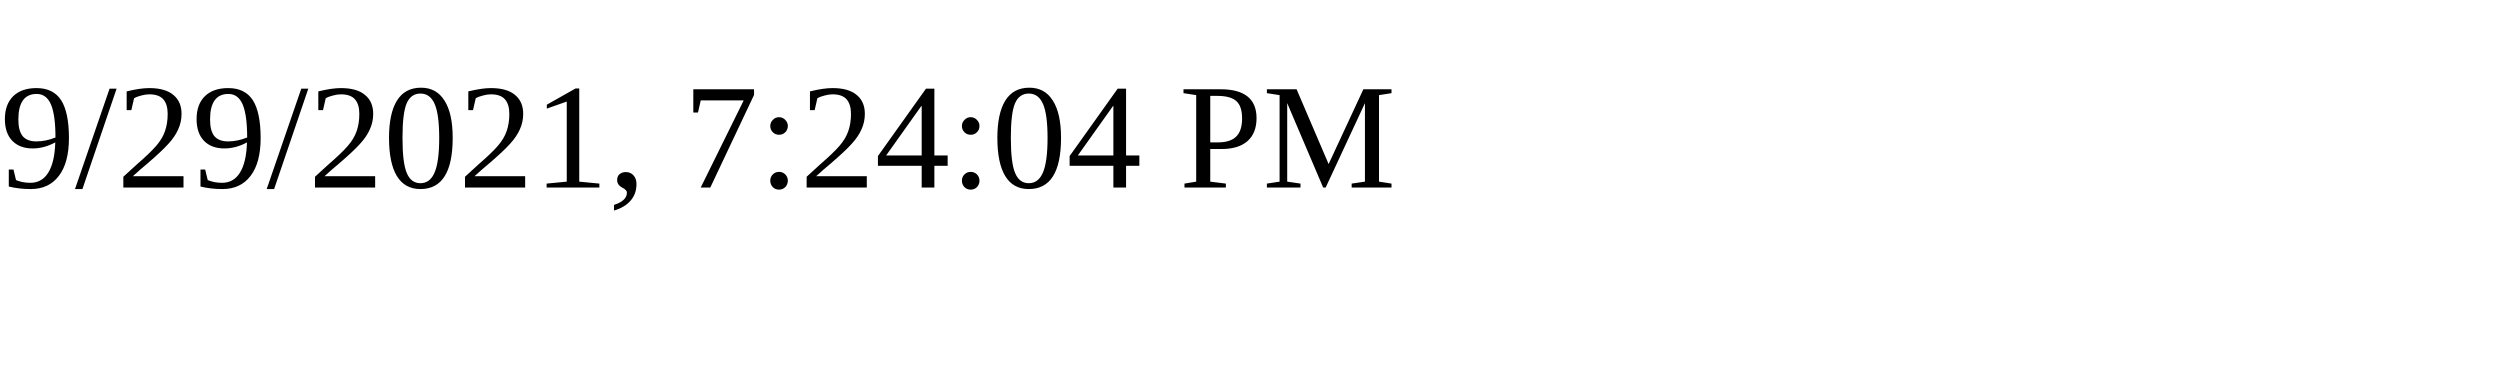
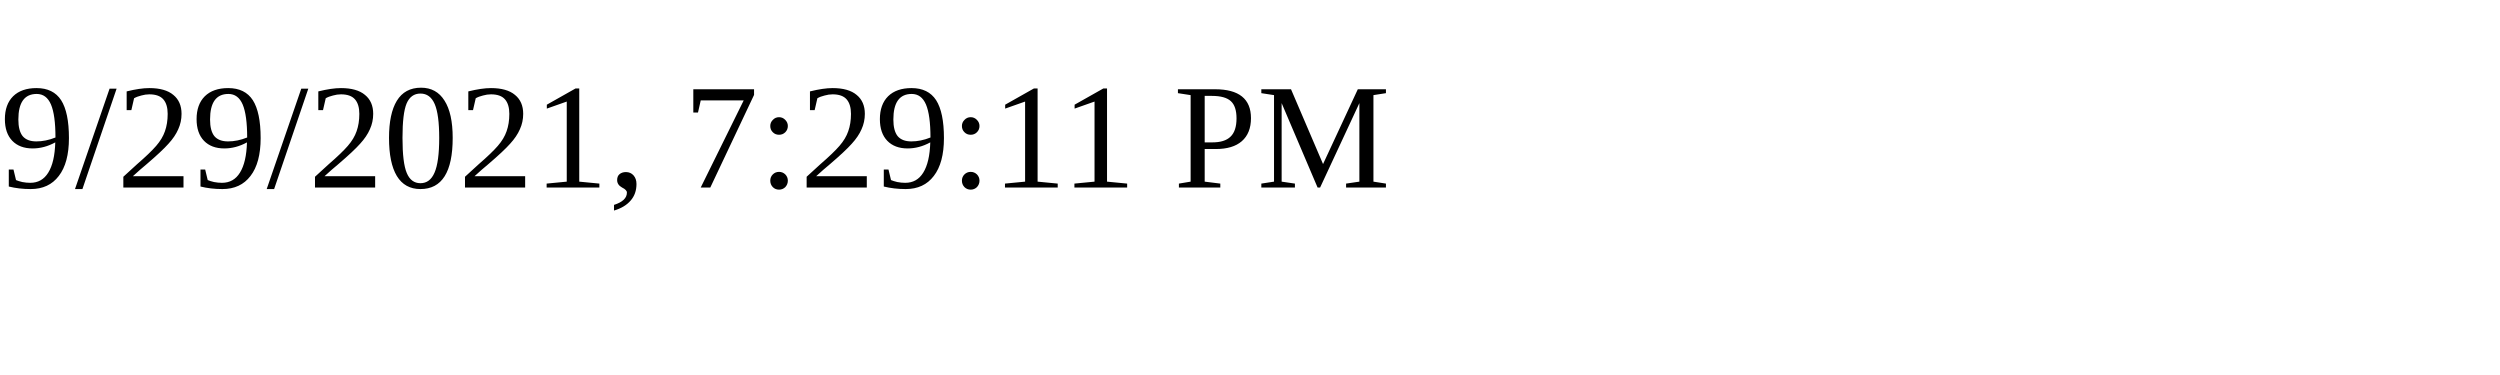
<svg xmlns="http://www.w3.org/2000/svg" height="30" width="200">
-   <text x="0" y="15">9/29/2021, 7:24:04 PM</text>
+   <text x="0" y="15">9/29/2021, 7:29:11 PM</text>
</svg>
